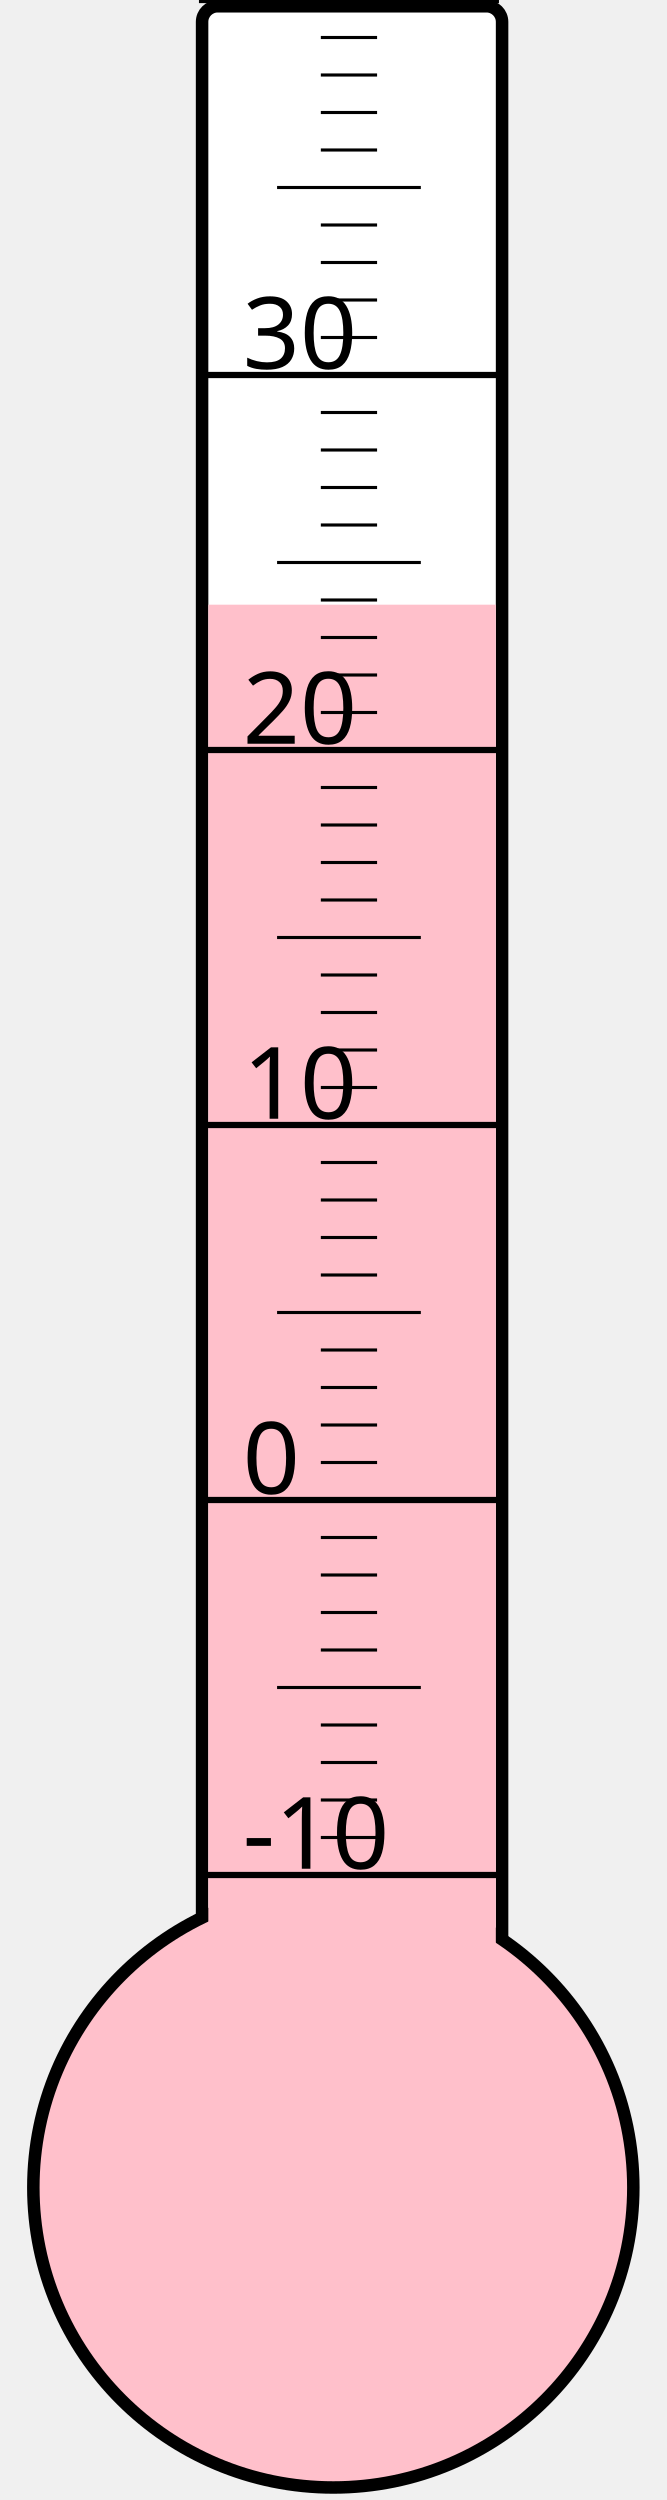
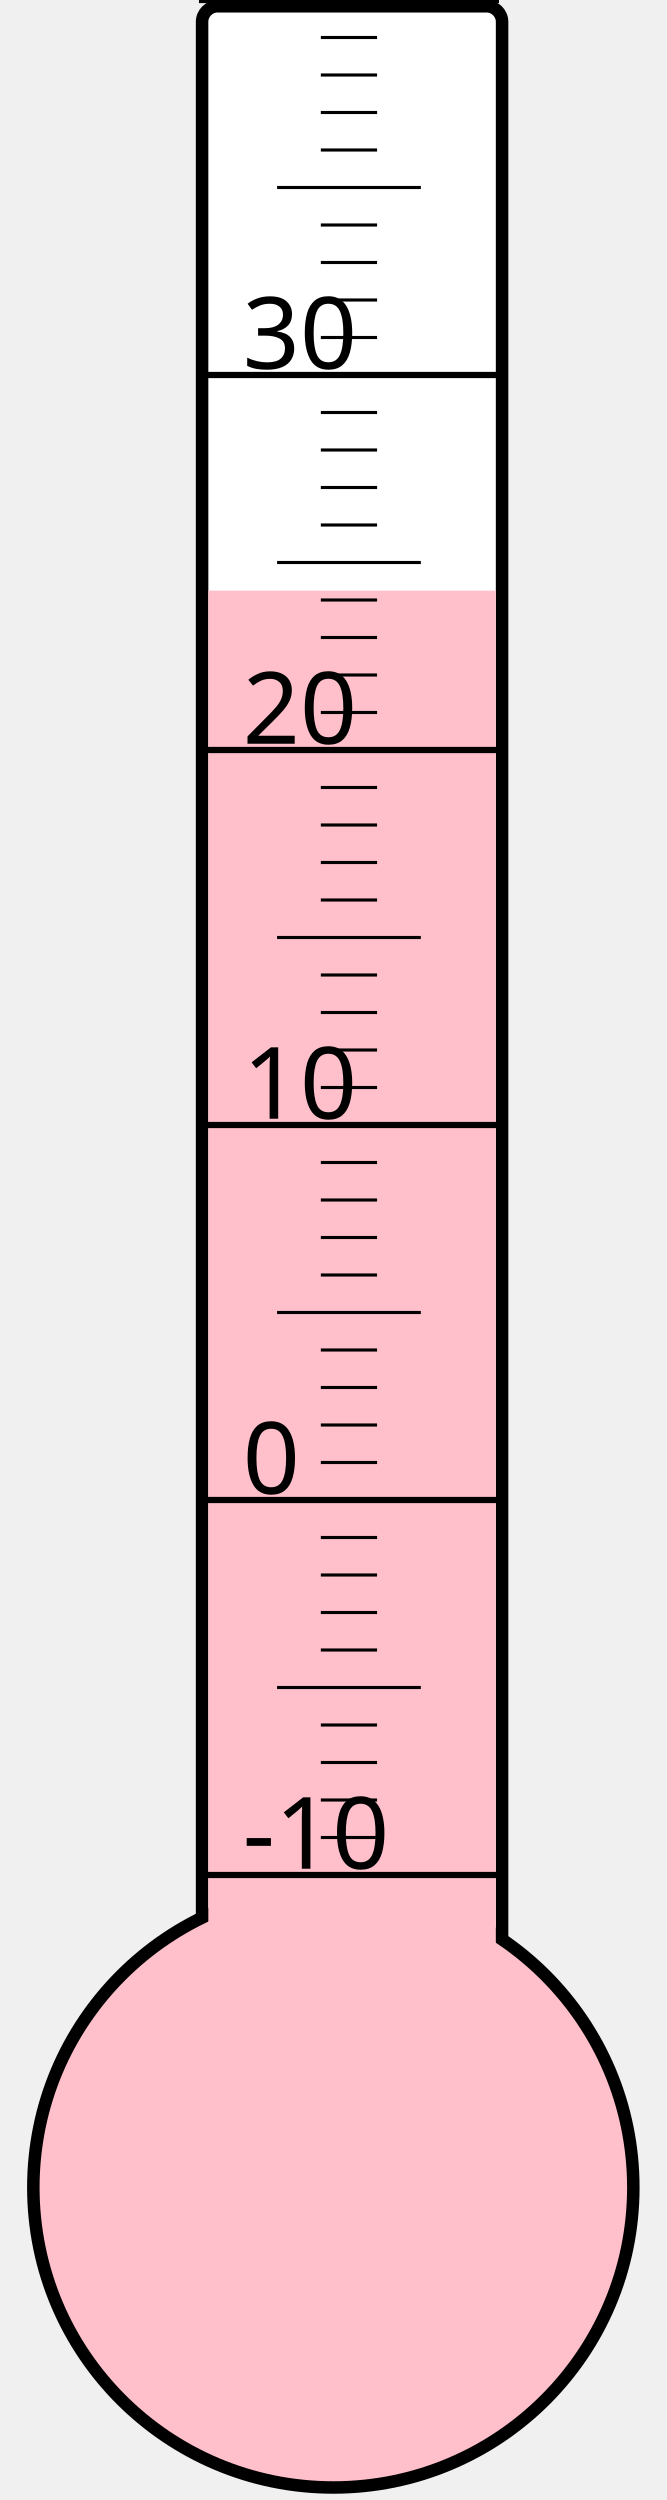
<svg xmlns="http://www.w3.org/2000/svg" width="40px" height="150px" viewBox="0 0 200 800">
  <rect width="200" height="800" x="0" y="0" style="fill: #ffffeb; fill-opacity: 0;" />
  <rect width="96" height="680" x="58" y="2" rx="5" ry="5" style="fill: white; fill-opacity: 1; stroke: black; stroke-width: 4;" />
  <circle cx="100" cy="700" r="96" style="fill: pink; stroke: black; stroke-width: 4;" />
-   <rect width="92" height="506.5" x="60" y="193.5" style="fill: pink; fill-opacity: 1; stroke-width: 0;" />
+   <rect width="92" height="511.0" x="60" y="189.0" style="fill: pink; fill-opacity: 1; stroke-width: 0;" />
  <text x="71" y="598" style="font-family: sans-serif; font-size: 24pt;">-10</text>
  <text x="71" y="478" style="font-family: sans-serif; font-size: 24pt;">0</text>
  <text x="71" y="358" style="font-family: sans-serif; font-size: 24pt;">10</text>
  <text x="71" y="238" style="font-family: sans-serif; font-size: 24pt;">20</text>
  <text x="71" y="118" style="font-family: sans-serif; font-size: 24pt;">30</text>
  <g style="stroke: black;">
    <line x1="57" y1="600" x2="153" y2="600" style="stroke-width: 2;" />
    <line x1="96" y1="588" x2="114" y2="588" style="stroke-width: 1;" />
    <line x1="96" y1="576" x2="114" y2="576" style="stroke-width: 1;" />
    <line x1="96" y1="564" x2="114" y2="564" style="stroke-width: 1;" />
    <line x1="96" y1="552" x2="114" y2="552" style="stroke-width: 1;" />
    <line x1="82" y1="540" x2="128" y2="540" style="stroke-width: 1;" />
    <line x1="96" y1="528" x2="114" y2="528" style="stroke-width: 1;" />
    <line x1="96" y1="516" x2="114" y2="516" style="stroke-width: 1;" />
    <line x1="96" y1="504" x2="114" y2="504" style="stroke-width: 1;" />
    <line x1="96" y1="492" x2="114" y2="492" style="stroke-width: 1;" />
    <line x1="57" y1="480" x2="153" y2="480" style="stroke-width: 2;" />
    <line x1="96" y1="468" x2="114" y2="468" style="stroke-width: 1;" />
    <line x1="96" y1="456" x2="114" y2="456" style="stroke-width: 1;" />
    <line x1="96" y1="444" x2="114" y2="444" style="stroke-width: 1;" />
    <line x1="96" y1="432" x2="114" y2="432" style="stroke-width: 1;" />
    <line x1="82" y1="420" x2="128" y2="420" style="stroke-width: 1;" />
    <line x1="96" y1="408" x2="114" y2="408" style="stroke-width: 1;" />
    <line x1="96" y1="396" x2="114" y2="396" style="stroke-width: 1;" />
    <line x1="96" y1="384" x2="114" y2="384" style="stroke-width: 1;" />
    <line x1="96" y1="372" x2="114" y2="372" style="stroke-width: 1;" />
    <line x1="57" y1="360" x2="153" y2="360" style="stroke-width: 2;" />
    <line x1="96" y1="348" x2="114" y2="348" style="stroke-width: 1;" />
    <line x1="96" y1="336" x2="114" y2="336" style="stroke-width: 1;" />
    <line x1="96" y1="324" x2="114" y2="324" style="stroke-width: 1;" />
    <line x1="96" y1="312" x2="114" y2="312" style="stroke-width: 1;" />
    <line x1="82" y1="300" x2="128" y2="300" style="stroke-width: 1;" />
    <line x1="96" y1="288" x2="114" y2="288" style="stroke-width: 1;" />
    <line x1="96" y1="276" x2="114" y2="276" style="stroke-width: 1;" />
    <line x1="96" y1="264" x2="114" y2="264" style="stroke-width: 1;" />
    <line x1="96" y1="252" x2="114" y2="252" style="stroke-width: 1;" />
    <line x1="57" y1="240" x2="153" y2="240" style="stroke-width: 2;" />
    <line x1="96" y1="228" x2="114" y2="228" style="stroke-width: 1;" />
    <line x1="96" y1="216" x2="114" y2="216" style="stroke-width: 1;" />
    <line x1="96" y1="204" x2="114" y2="204" style="stroke-width: 1;" />
    <line x1="96" y1="192" x2="114" y2="192" style="stroke-width: 1;" />
    <line x1="82" y1="180" x2="128" y2="180" style="stroke-width: 1;" />
    <line x1="96" y1="168" x2="114" y2="168" style="stroke-width: 1;" />
    <line x1="96" y1="156" x2="114" y2="156" style="stroke-width: 1;" />
    <line x1="96" y1="144" x2="114" y2="144" style="stroke-width: 1;" />
    <line x1="96" y1="132" x2="114" y2="132" style="stroke-width: 1;" />
    <line x1="57" y1="120" x2="153" y2="120" style="stroke-width: 2;" />
    <line x1="96" y1="108" x2="114" y2="108" style="stroke-width: 1;" />
    <line x1="96" y1="96" x2="114" y2="96" style="stroke-width: 1;" />
    <line x1="96" y1="84" x2="114" y2="84" style="stroke-width: 1;" />
    <line x1="96" y1="72" x2="114" y2="72" style="stroke-width: 1;" />
    <line x1="82" y1="60" x2="128" y2="60" style="stroke-width: 1;" />
    <line x1="96" y1="48" x2="114" y2="48" style="stroke-width: 1;" />
    <line x1="96" y1="36" x2="114" y2="36" style="stroke-width: 1;" />
    <line x1="96" y1="24" x2="114" y2="24" style="stroke-width: 1;" />
    <line x1="96" y1="12" x2="114" y2="12" style="stroke-width: 1;" />
    <line x1="57" y1="0" x2="153" y2="0" style="stroke-width: 2;" />
  </g>
</svg>
